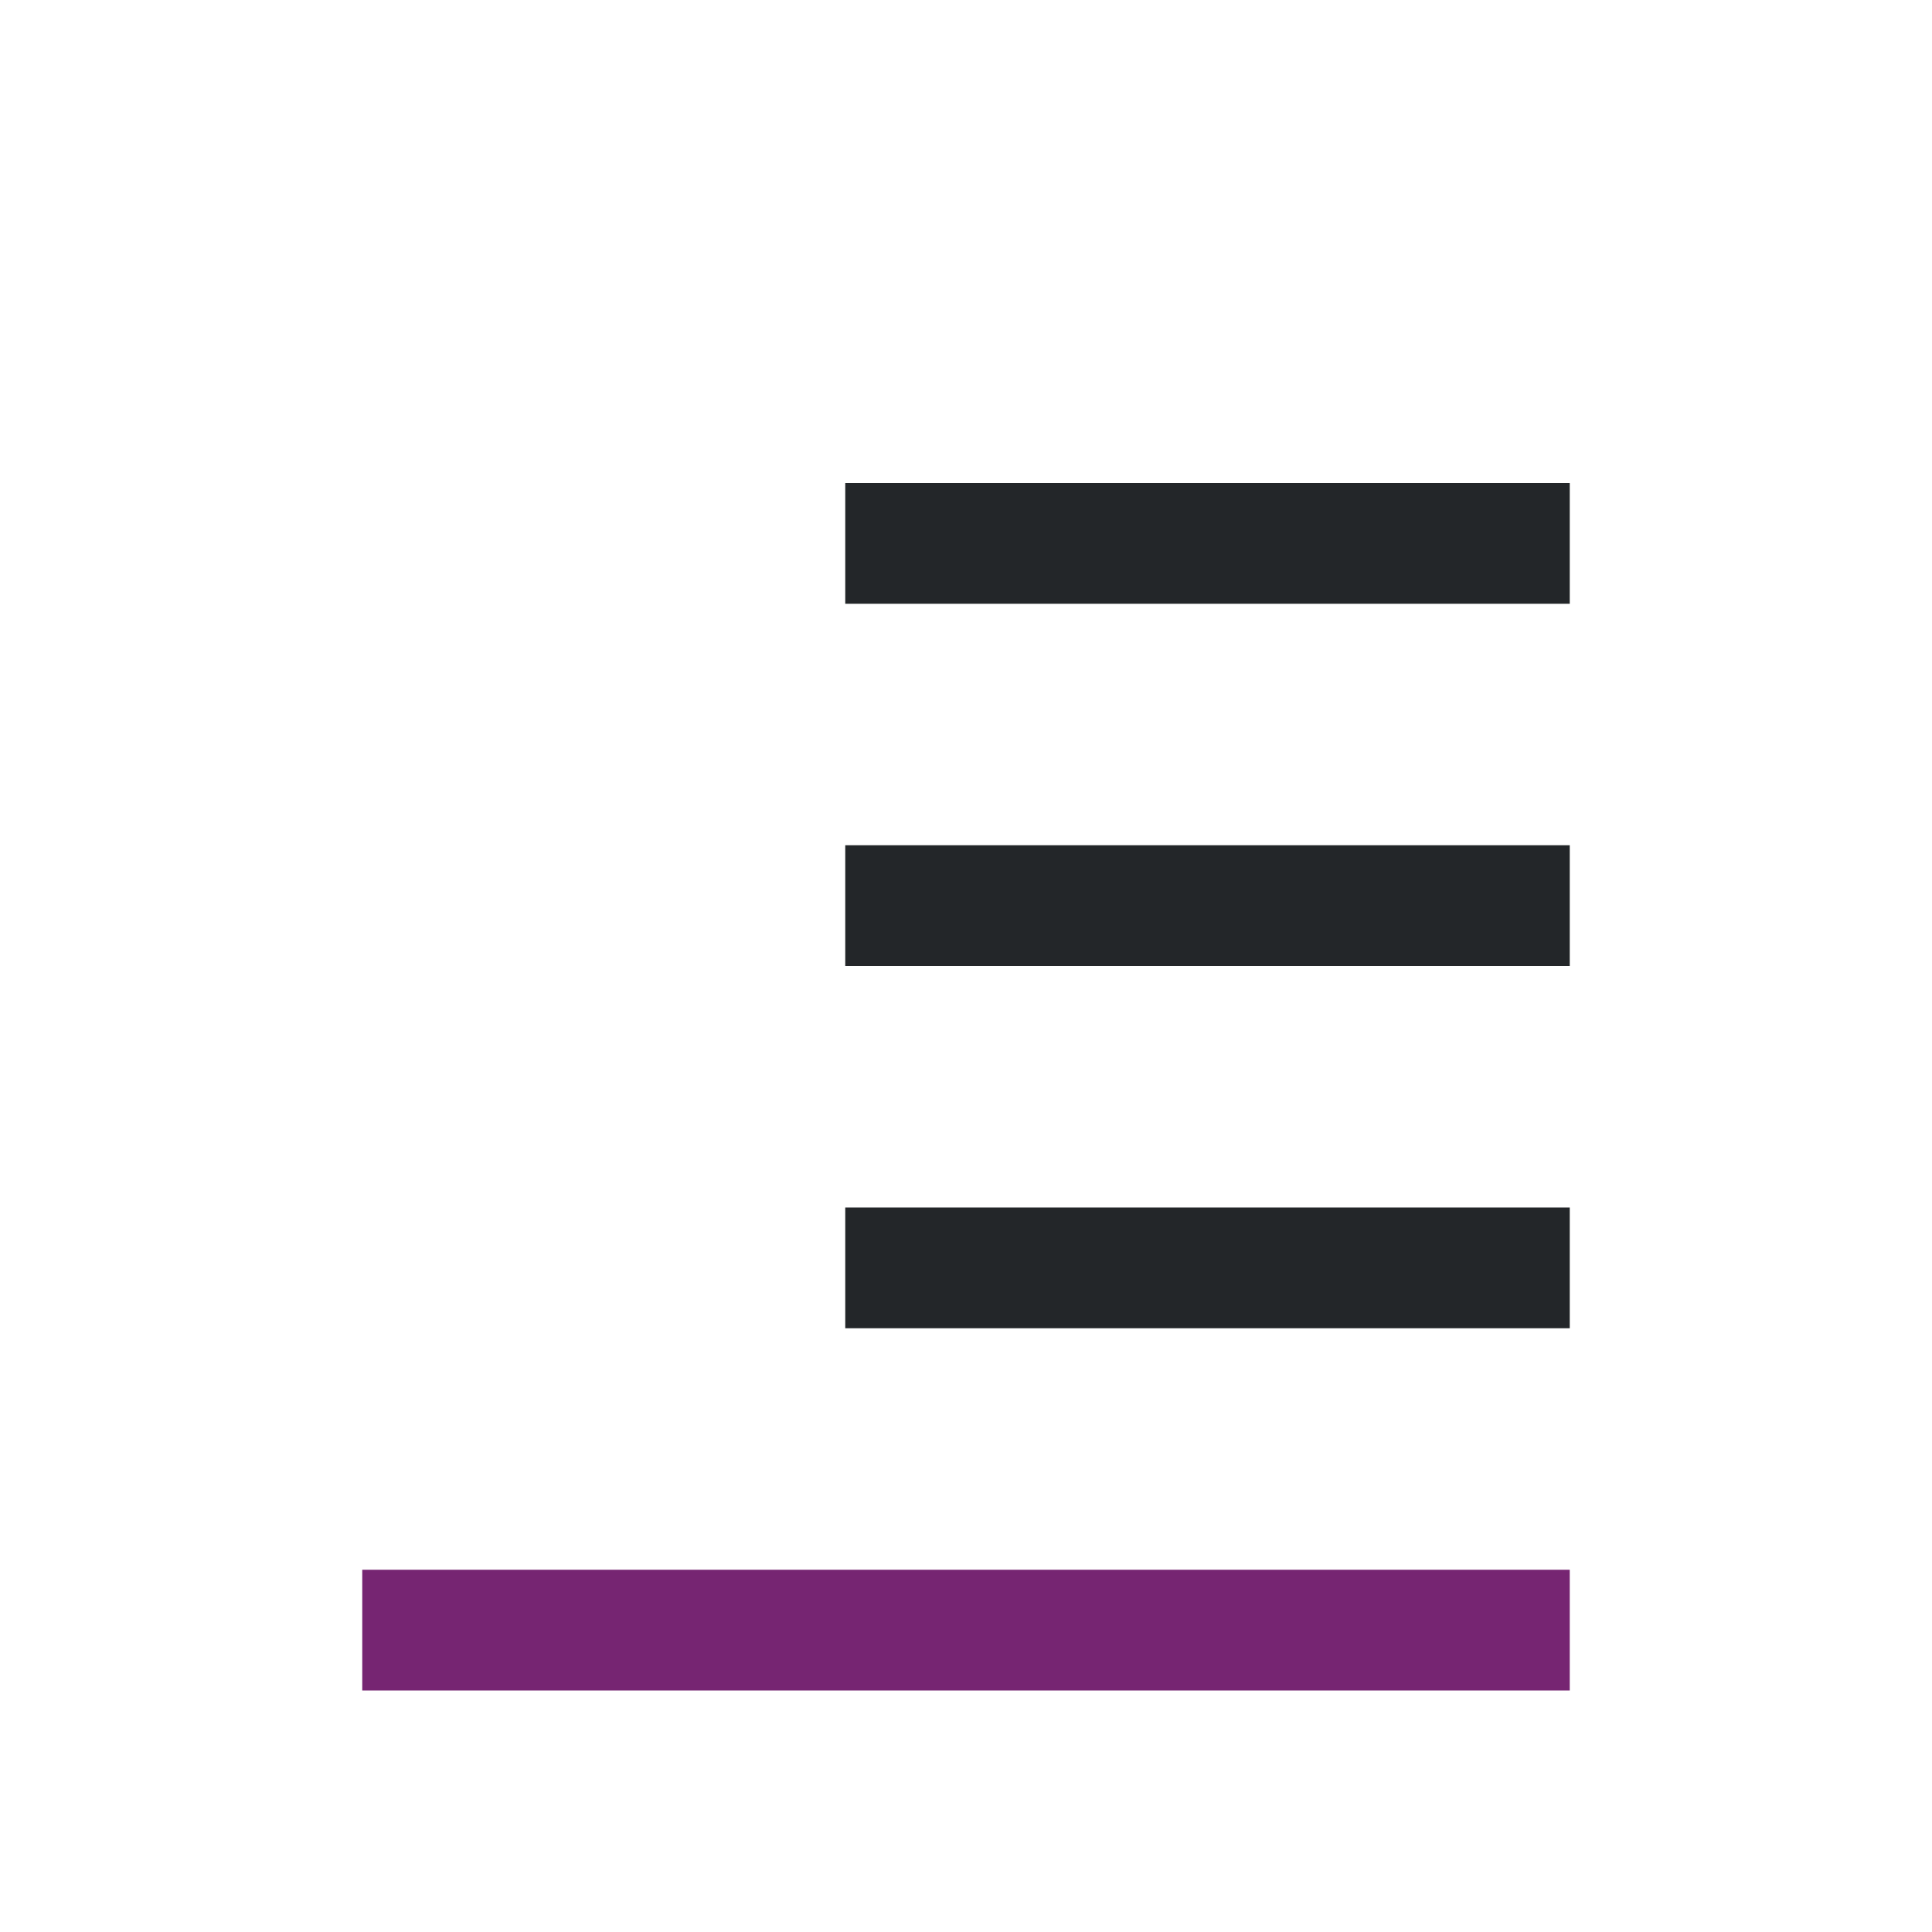
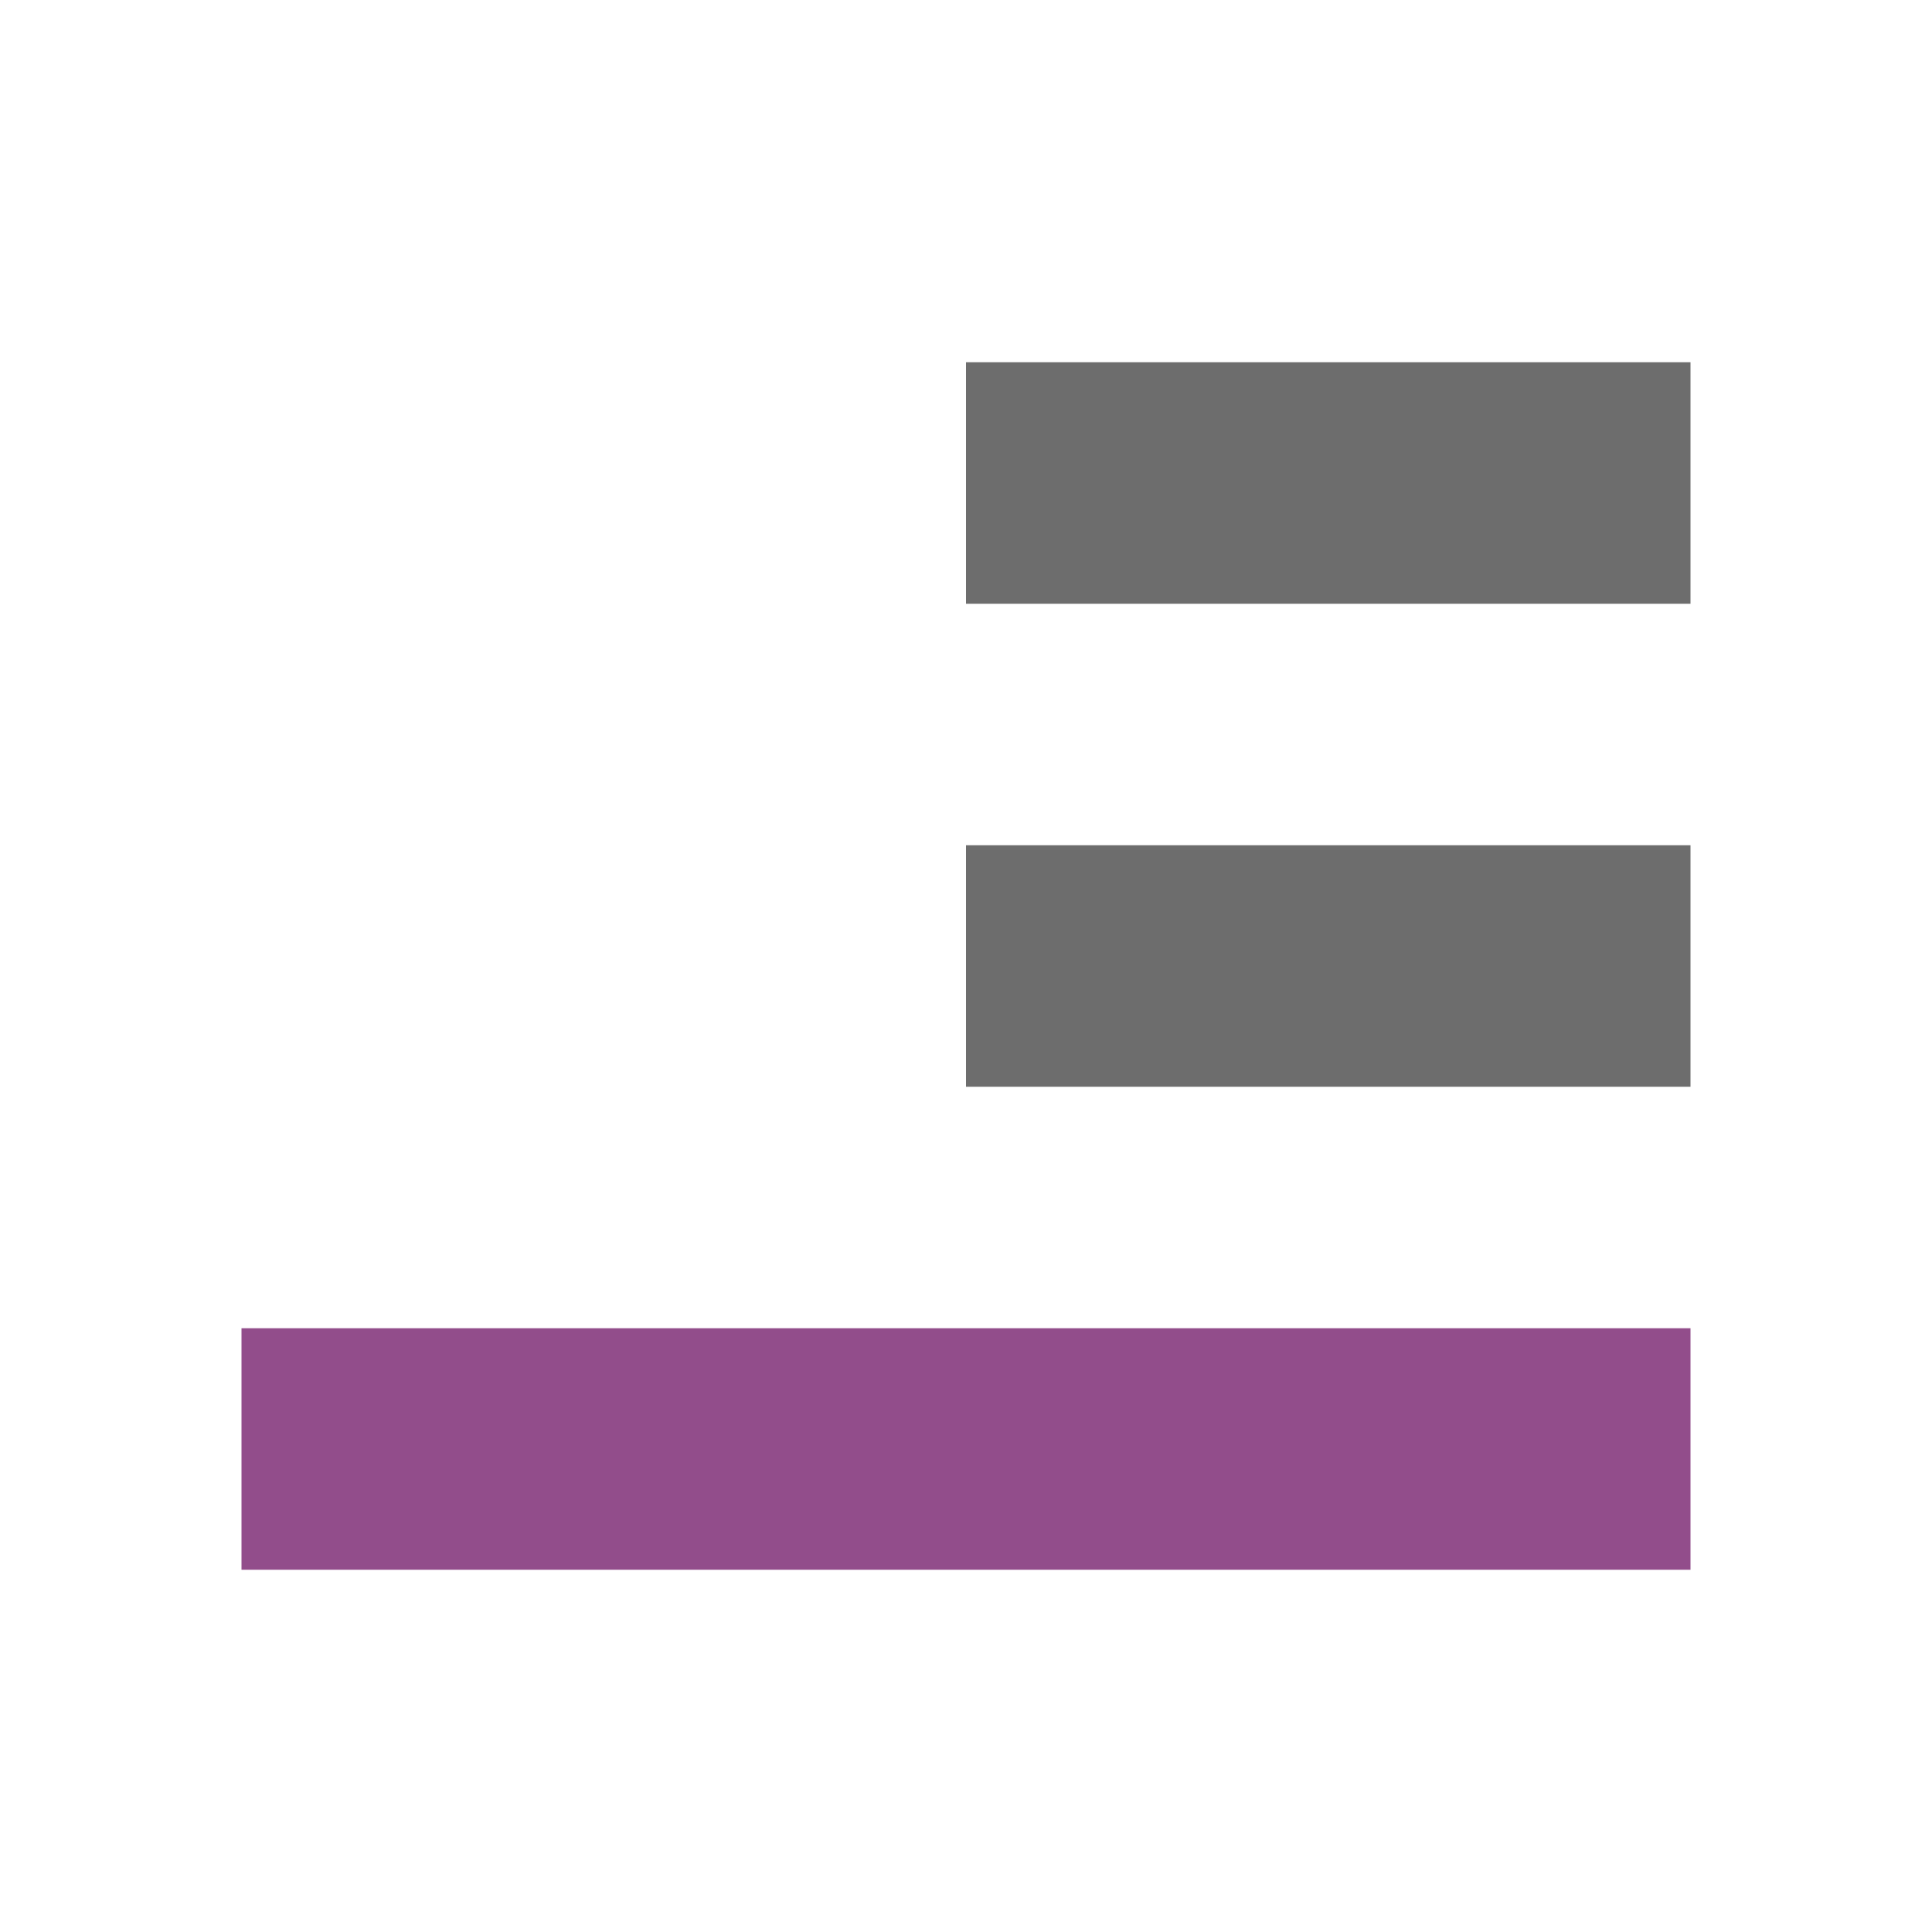
- <svg xmlns="http://www.w3.org/2000/svg" viewBox="0 0 16 16">
-   <path d="m3 13v1h10v-1z" fill="#762572" />
-   <path d="m7 4v1h6v-1zm0 3v1h6v-1zm0 3v1h6v-1z" fill="#232629" />
+ <svg xmlns="http://www.w3.org/2000/svg" viewBox="0 0 16 16" version="1.1" id="svg6">
+   <defs id="defs10" />
+   <rect id="rect2-4" overflow="visible" y="-13" x="2" width="12" style="color:#bebebe;overflow:visible;fill:#924d8b;fill-opacity:1;stroke-width:1.309;marker:none" height="2" transform="scale(1,-1)" />
+   <rect id="rect4-4" overflow="visible" y="-9" x="8" width="6" style="color:#bebebe;overflow:visible;fill:#6d6d6d;fill-opacity:1;stroke-width:1.095;marker:none" height="2" transform="scale(1,-1)" />
+   <rect height="2" style="color:#bebebe;overflow:visible;fill:#6d6d6d;fill-opacity:1;stroke-width:1.095;marker:none" width="6" x="8" y="-5" overflow="visible" id="rect822" transform="scale(1,-1)" />
</svg>
